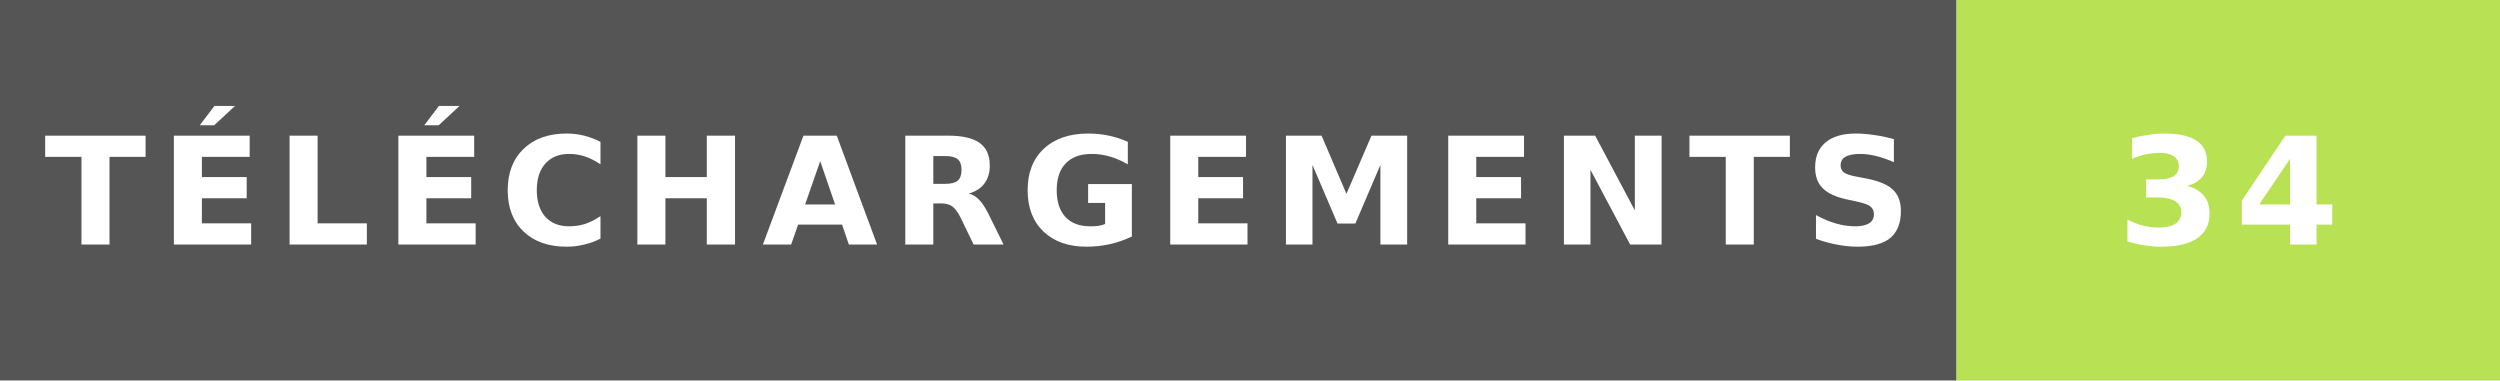
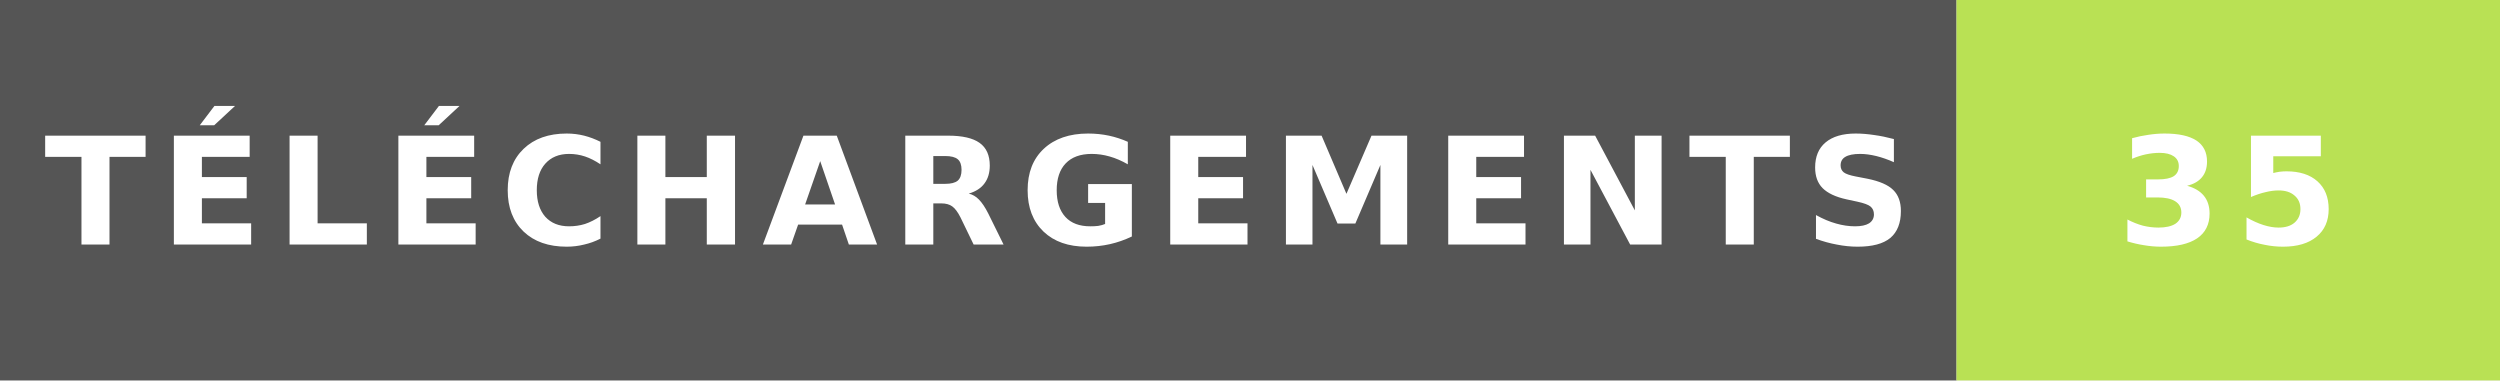
- <svg xmlns="http://www.w3.org/2000/svg" width="184" height="28" role="img" aria-label="TÉLÉCHARGEMENTS: 34">
+ <svg xmlns="http://www.w3.org/2000/svg" width="184" height="28" role="img" aria-label="TÉLÉCHARGEMENTS: 35">
  <rect width="144" height="28" fill="#555" />
  <rect x="144" width="40" height="28" fill="#b9e154" />
  <g fill="#fff" text-anchor="middle" font-family="Verdana,Geneva,DejaVu Sans,sans-serif" font-size="11" font-weight="bold" letter-spacing="1">
    <text x="72" y="18">TÉLÉCHARGEMENTS</text>
-     <text x="164" y="18">34</text>
+     <text x="164" y="18">35</text>
  </g>
</svg>
